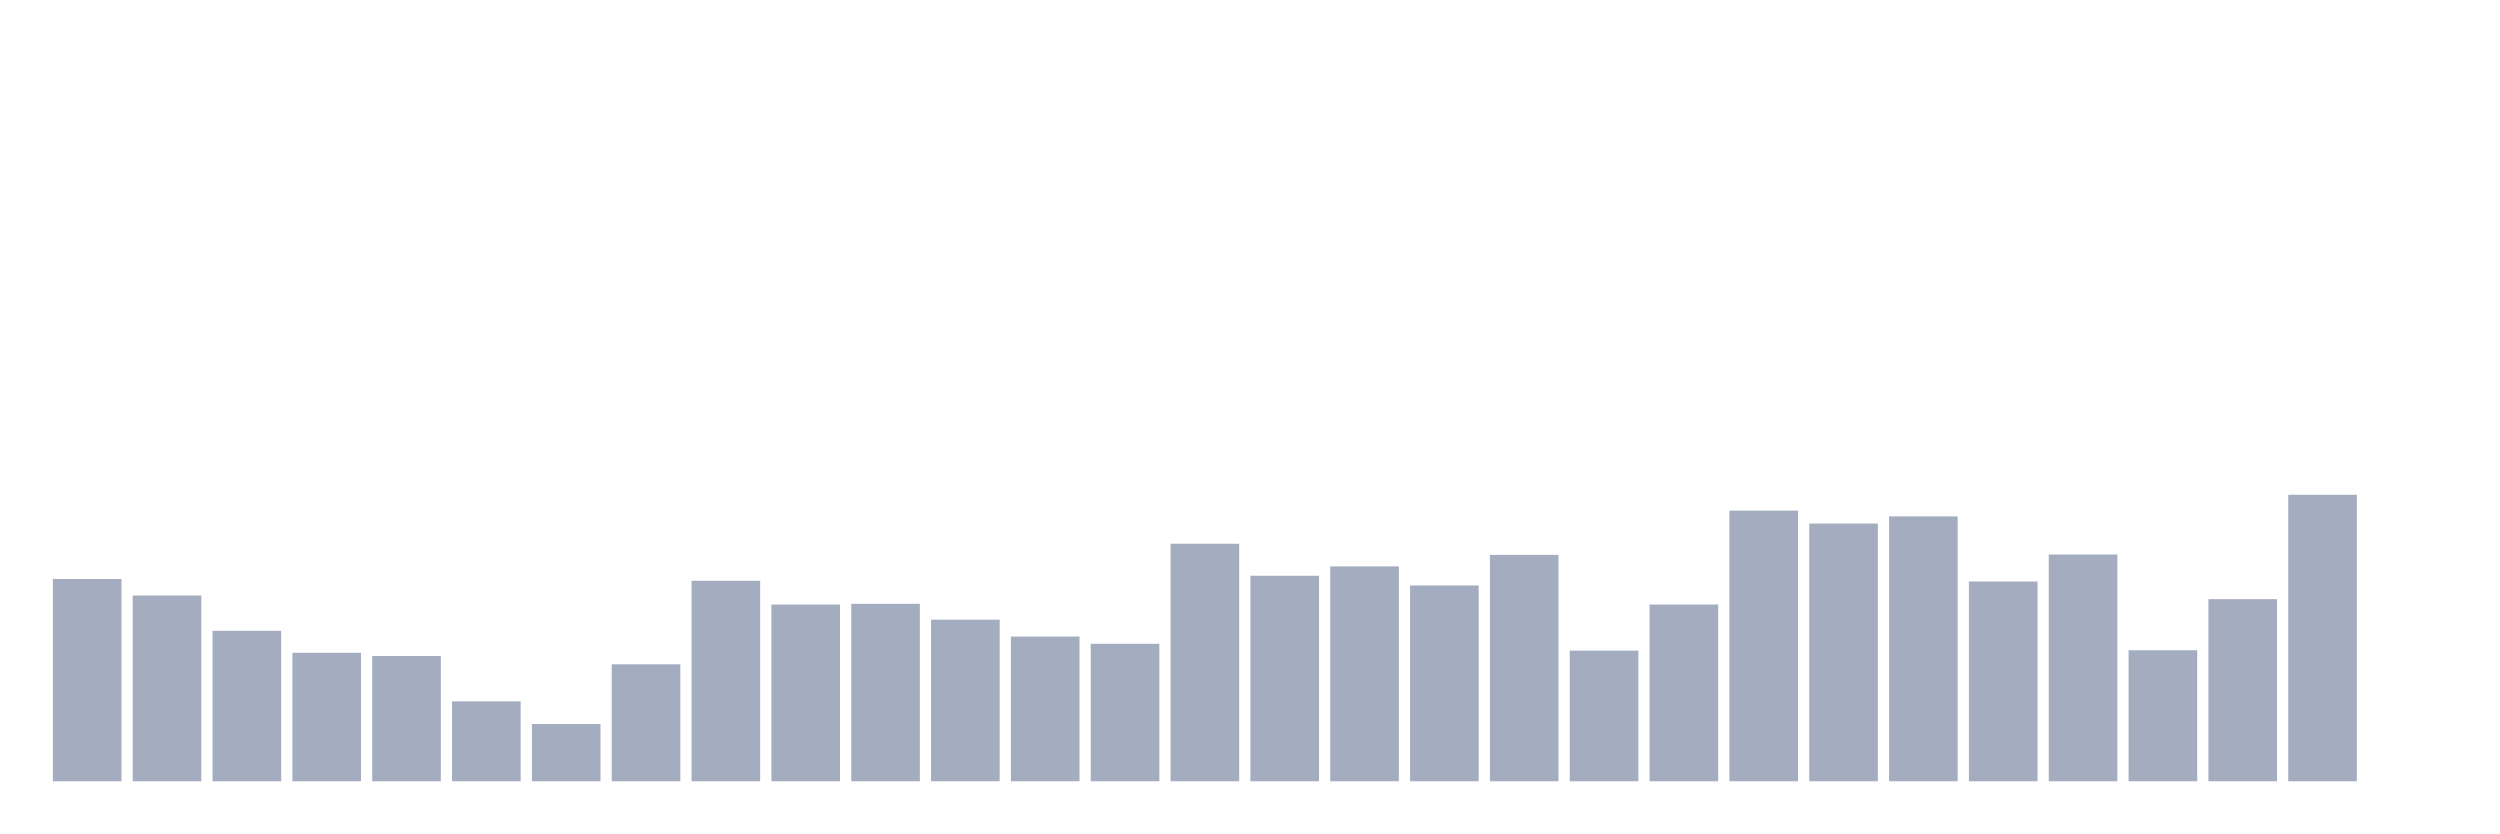
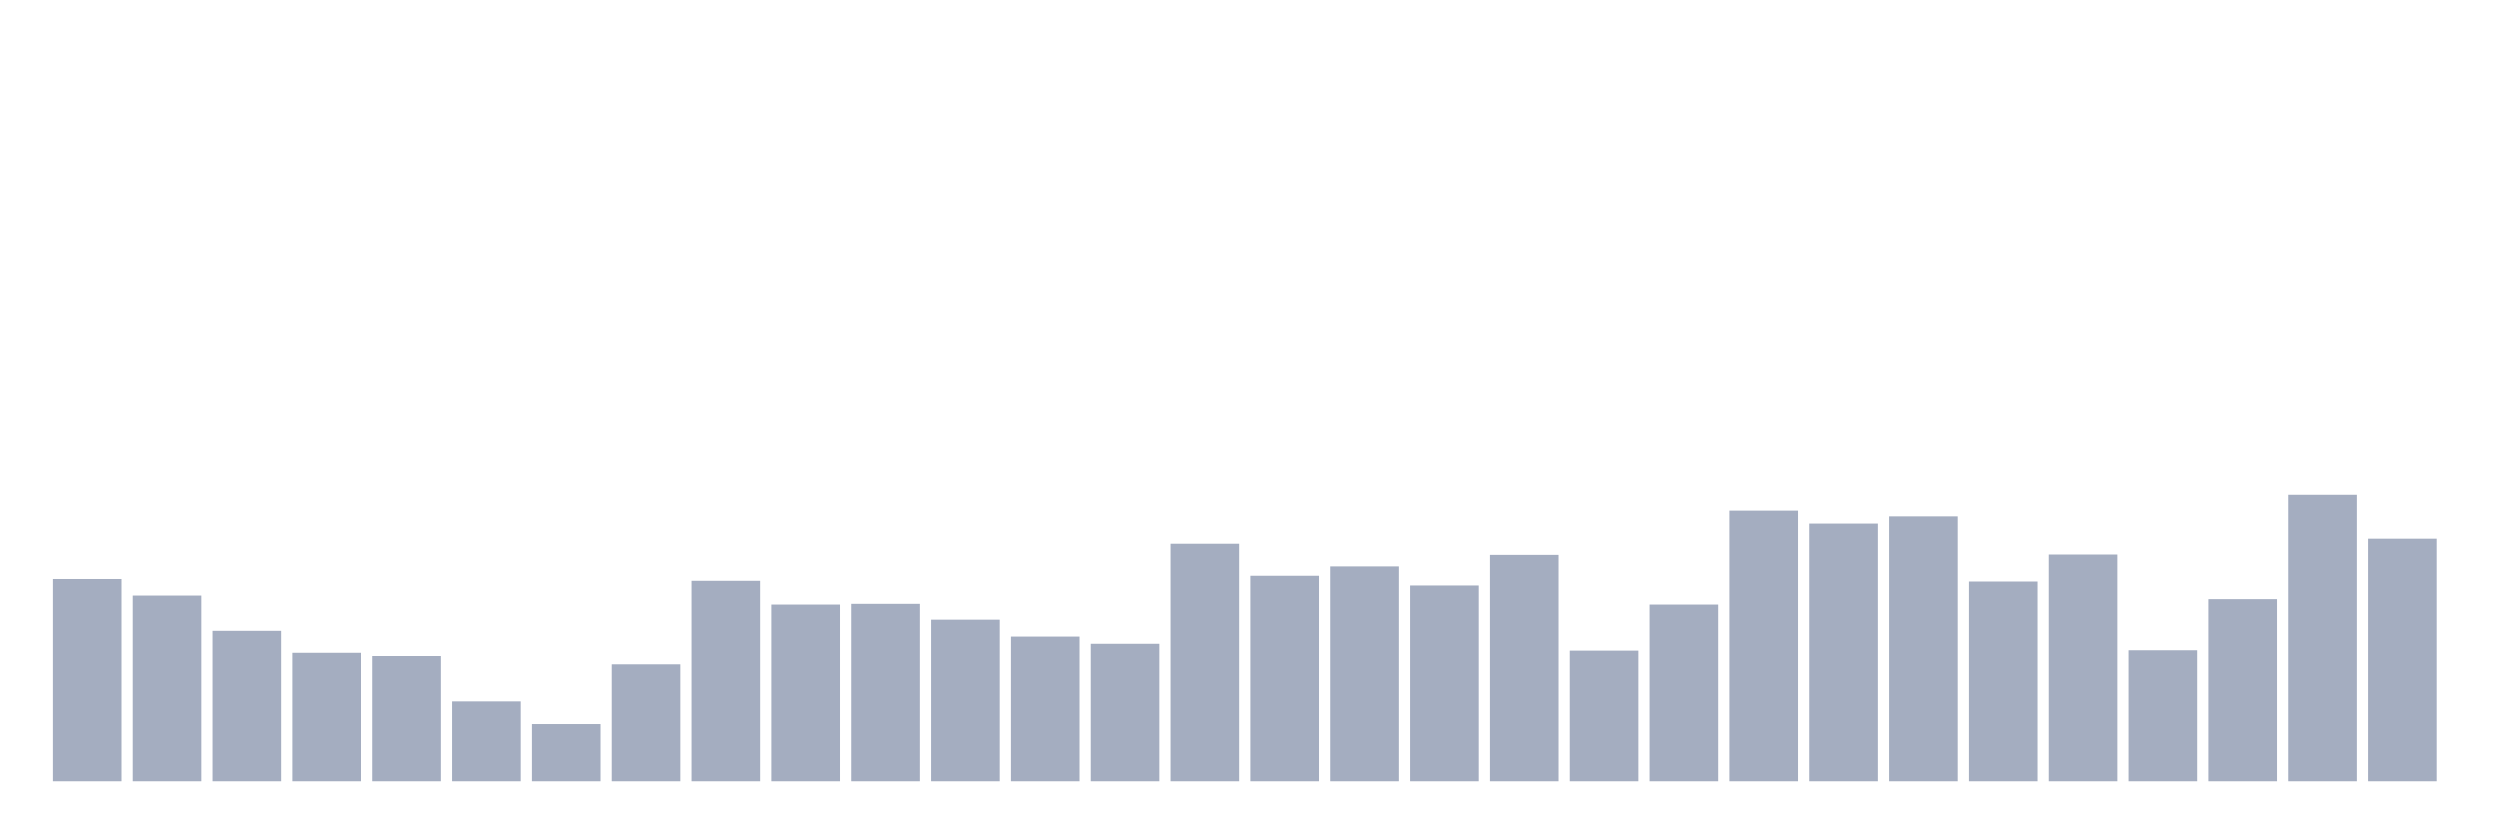
<svg xmlns="http://www.w3.org/2000/svg" viewBox="0 0 480 160">
  <g transform="translate(10,10)">
    <rect class="bar" x="0.153" width="13.175" y="101.165" height="38.835" fill="rgb(164,173,192)" />
    <rect class="bar" x="15.482" width="13.175" y="104.344" height="35.656" fill="rgb(164,173,192)" />
    <rect class="bar" x="30.81" width="13.175" y="111.115" height="28.885" fill="rgb(164,173,192)" />
    <rect class="bar" x="46.138" width="13.175" y="115.331" height="24.669" fill="rgb(164,173,192)" />
    <rect class="bar" x="61.466" width="13.175" y="115.953" height="24.047" fill="rgb(164,173,192)" />
    <rect class="bar" x="76.794" width="13.175" y="124.659" height="15.341" fill="rgb(164,173,192)" />
    <rect class="bar" x="92.123" width="13.175" y="129.013" height="10.987" fill="rgb(164,173,192)" />
    <rect class="bar" x="107.451" width="13.175" y="117.542" height="22.458" fill="rgb(164,173,192)" />
    <rect class="bar" x="122.779" width="13.175" y="101.51" height="38.49" fill="rgb(164,173,192)" />
    <rect class="bar" x="138.107" width="13.175" y="106.071" height="33.929" fill="rgb(164,173,192)" />
    <rect class="bar" x="153.436" width="13.175" y="105.933" height="34.067" fill="rgb(164,173,192)" />
    <rect class="bar" x="168.764" width="13.175" y="108.973" height="31.027" fill="rgb(164,173,192)" />
    <rect class="bar" x="184.092" width="13.175" y="112.221" height="27.779" fill="rgb(164,173,192)" />
    <rect class="bar" x="199.42" width="13.175" y="113.603" height="26.397" fill="rgb(164,173,192)" />
    <rect class="bar" x="214.748" width="13.175" y="94.393" height="45.607" fill="rgb(164,173,192)" />
    <rect class="bar" x="230.077" width="13.175" y="100.543" height="39.457" fill="rgb(164,173,192)" />
    <rect class="bar" x="245.405" width="13.175" y="98.746" height="41.254" fill="rgb(164,173,192)" />
    <rect class="bar" x="260.733" width="13.175" y="102.409" height="37.591" fill="rgb(164,173,192)" />
    <rect class="bar" x="276.061" width="13.175" y="96.535" height="43.465" fill="rgb(164,173,192)" />
    <rect class="bar" x="291.39" width="13.175" y="114.916" height="25.084" fill="rgb(164,173,192)" />
    <rect class="bar" x="306.718" width="13.175" y="106.071" height="33.929" fill="rgb(164,173,192)" />
    <rect class="bar" x="322.046" width="13.175" y="88.036" height="51.964" fill="rgb(164,173,192)" />
    <rect class="bar" x="337.374" width="13.175" y="90.523" height="49.477" fill="rgb(164,173,192)" />
    <rect class="bar" x="352.702" width="13.175" y="89.141" height="50.859" fill="rgb(164,173,192)" />
    <rect class="bar" x="368.031" width="13.175" y="101.649" height="38.351" fill="rgb(164,173,192)" />
    <rect class="bar" x="383.359" width="13.175" y="96.466" height="43.534" fill="rgb(164,173,192)" />
    <rect class="bar" x="398.687" width="13.175" y="114.847" height="25.153" fill="rgb(164,173,192)" />
    <rect class="bar" x="414.015" width="13.175" y="105.035" height="34.965" fill="rgb(164,173,192)" />
    <rect class="bar" x="429.344" width="13.175" y="84.995" height="55.005" fill="rgb(164,173,192)" />
-     <rect class="bar" x="444.672" width="13.175" y="140" height="0" fill="rgb(164,173,192)" />
+     <rect class="bar" x="444.672" width="13.175" y="93.425" height="46.575" fill="rgb(164,173,192)" />
  </g>
</svg>
